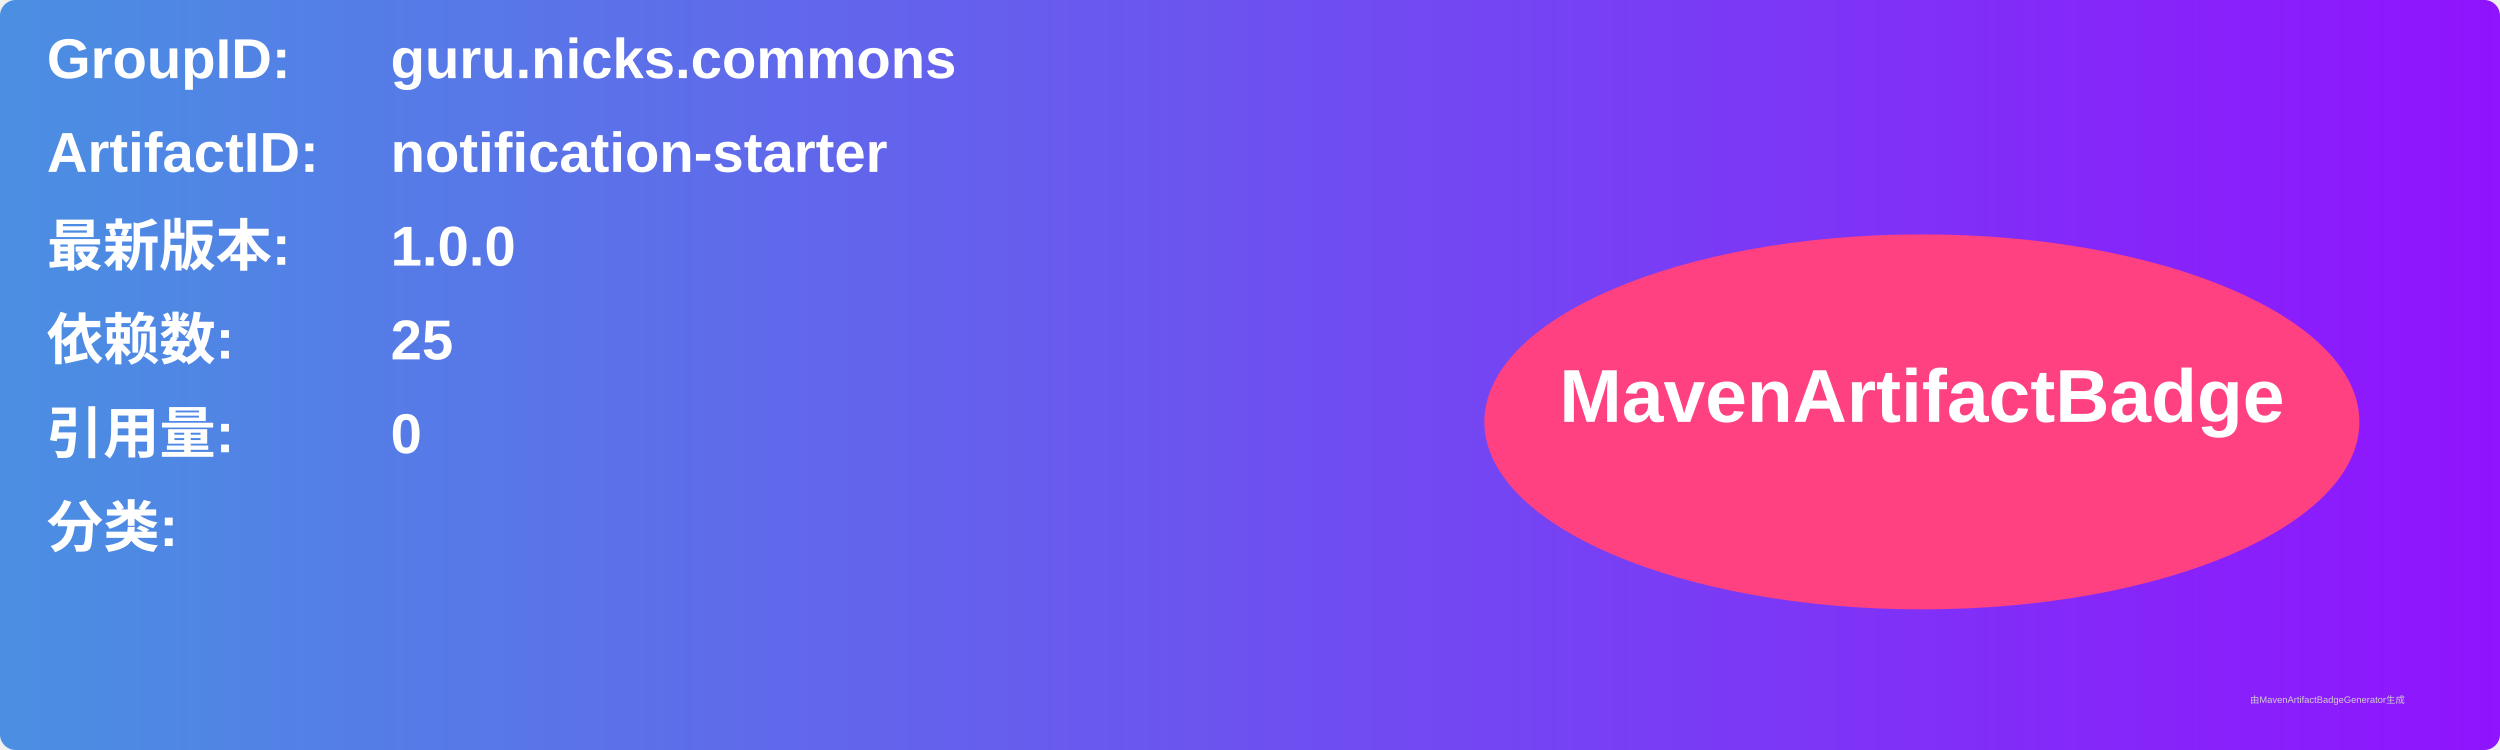
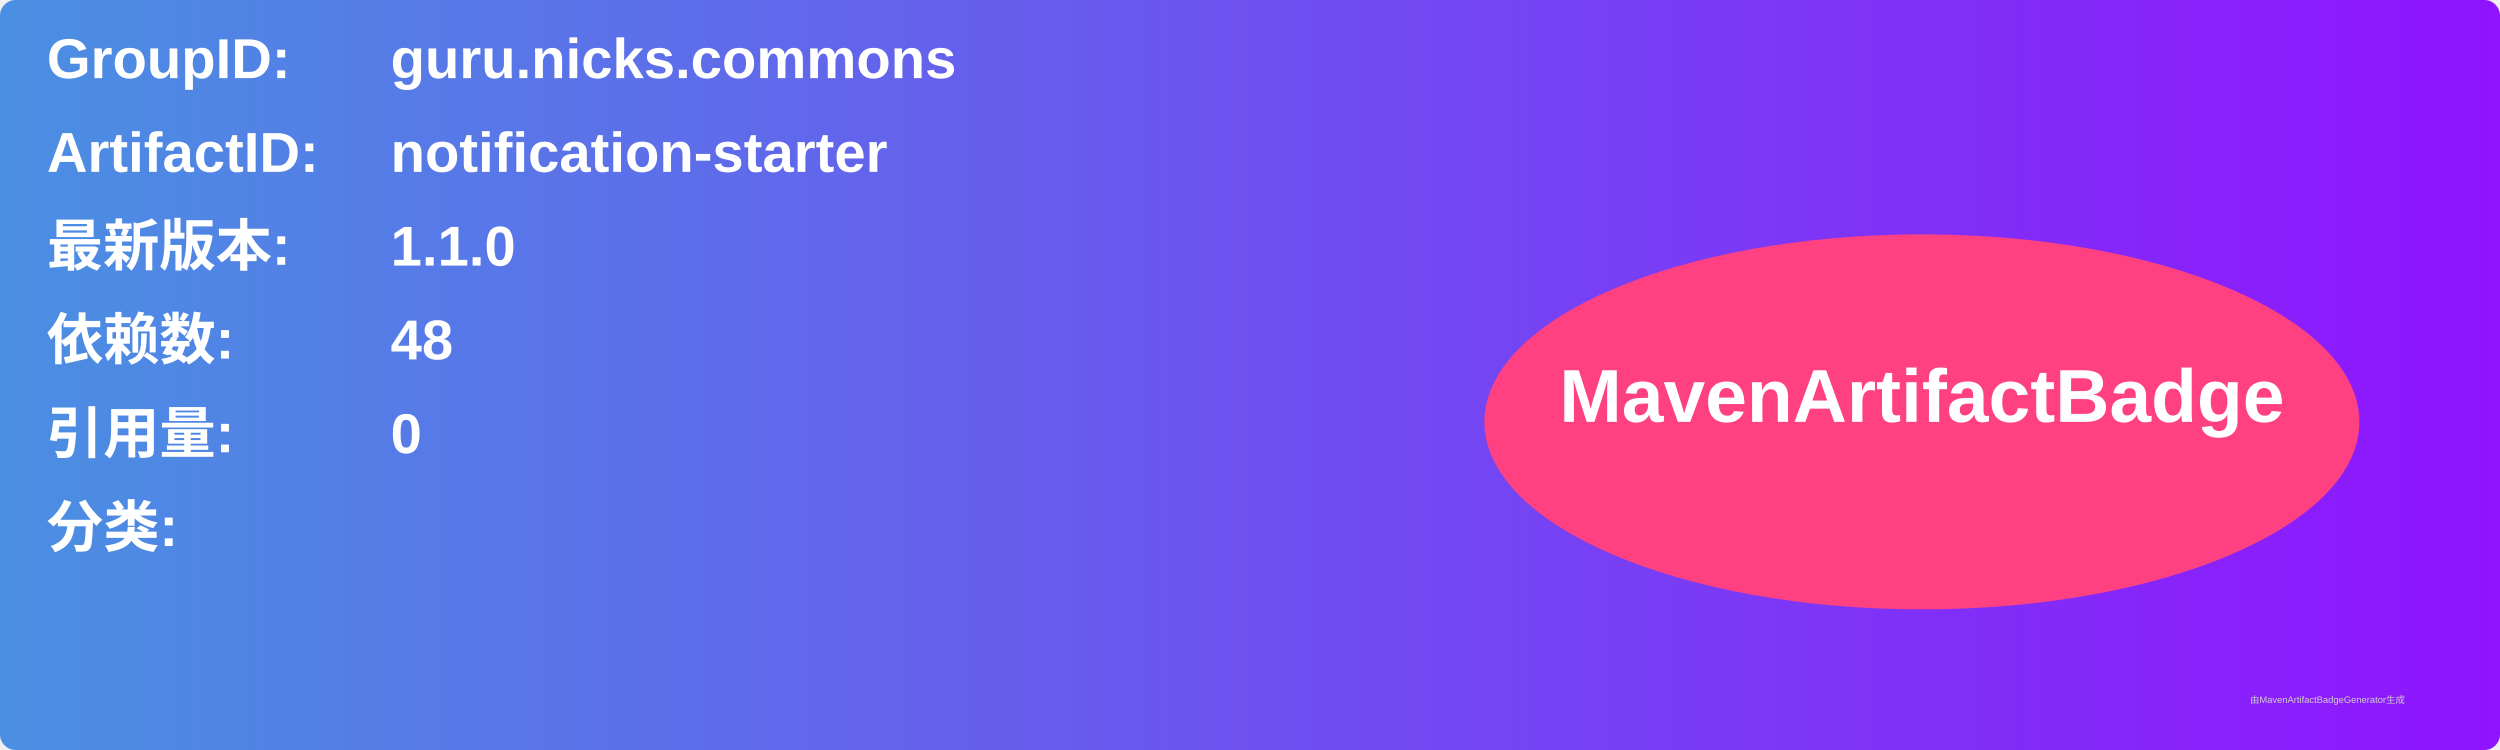
<svg xmlns="http://www.w3.org/2000/svg" width="800" height="240" viewBox="0 0 800 240">
  <linearGradient id="grad" x1="0%" y1="0%" x2="100%" y2="0%">
    <stop offset="0%" stop-color="#4a90e2" />
    <stop offset="100%" stop-color="#9013fe" />
  </linearGradient>
  <rect width="100%" height="100%" rx="5" ry="5" fill="url(#grad)" />
  <g transform="translate(15, 15)">
    <text x="0" y="10" font-family="Arial" font-size="18" fill="white" font-weight="bold" width="260">GroupID:</text>
    <text x="110" y="10" font-family="Arial" font-size="18" fill="white" font-weight="bold" width="460">guru.nicks.commons</text>
    <text x="0" y="40" font-family="Arial" font-size="18" fill="white" font-weight="bold" width="260">ArtifactID:</text>
    <text x="110" y="40" font-family="Arial" font-size="18" fill="white" font-weight="bold" width="460">notification-starter</text>
    <text x="0" y="70" font-family="Arial" font-size="18" fill="white" font-weight="bold">最新版本:</text>
    <text x="110" y="70" font-family="Arial" font-size="18" fill="white" font-weight="bold">
-       <tspan font-weight="bold">1.0.0</tspan>
+       <tspan font-weight="bold">1.1.0</tspan>
    </text>
    <text x="0" y="100" font-family="Arial" font-size="18" fill="white" font-weight="bold">依赖数: </text>
    <text x="110" y="100" font-family="Arial" font-size="18" fill="white">
-       <tspan font-weight="bold">25</tspan>
+       <tspan font-weight="bold">48</tspan>
    </text>
    <text x="0" y="130" font-family="Arial" font-size="18" fill="white" font-weight="bold">引用量: </text>
    <text x="110" y="130" font-family="Arial" font-size="18" fill="white">
      <tspan font-weight="bold">0</tspan>
    </text>
    <text x="0" y="160" font-family="Arial" font-size="18" fill="white" font-weight="bold">分类:</text>
    <text x="10" y="190" font-family="Arial" font-size="10" fill="white">
      <tspan font-weight="bold" />
    </text>
    <ellipse cx="600" cy="120" rx="140" ry="60" fill="#ff4081" />
    <text x="600" y="120" text-anchor="middle" font-family="Arial" font-size="24" fill="white" font-weight="bold">MavenArtifactBadge</text>
  </g>
  <text x="720" y="225" font-family="Arial" font-size="3" fill="#d0d0d0">由MavenArtifactBadgeGenerator生成</text>
</svg>
